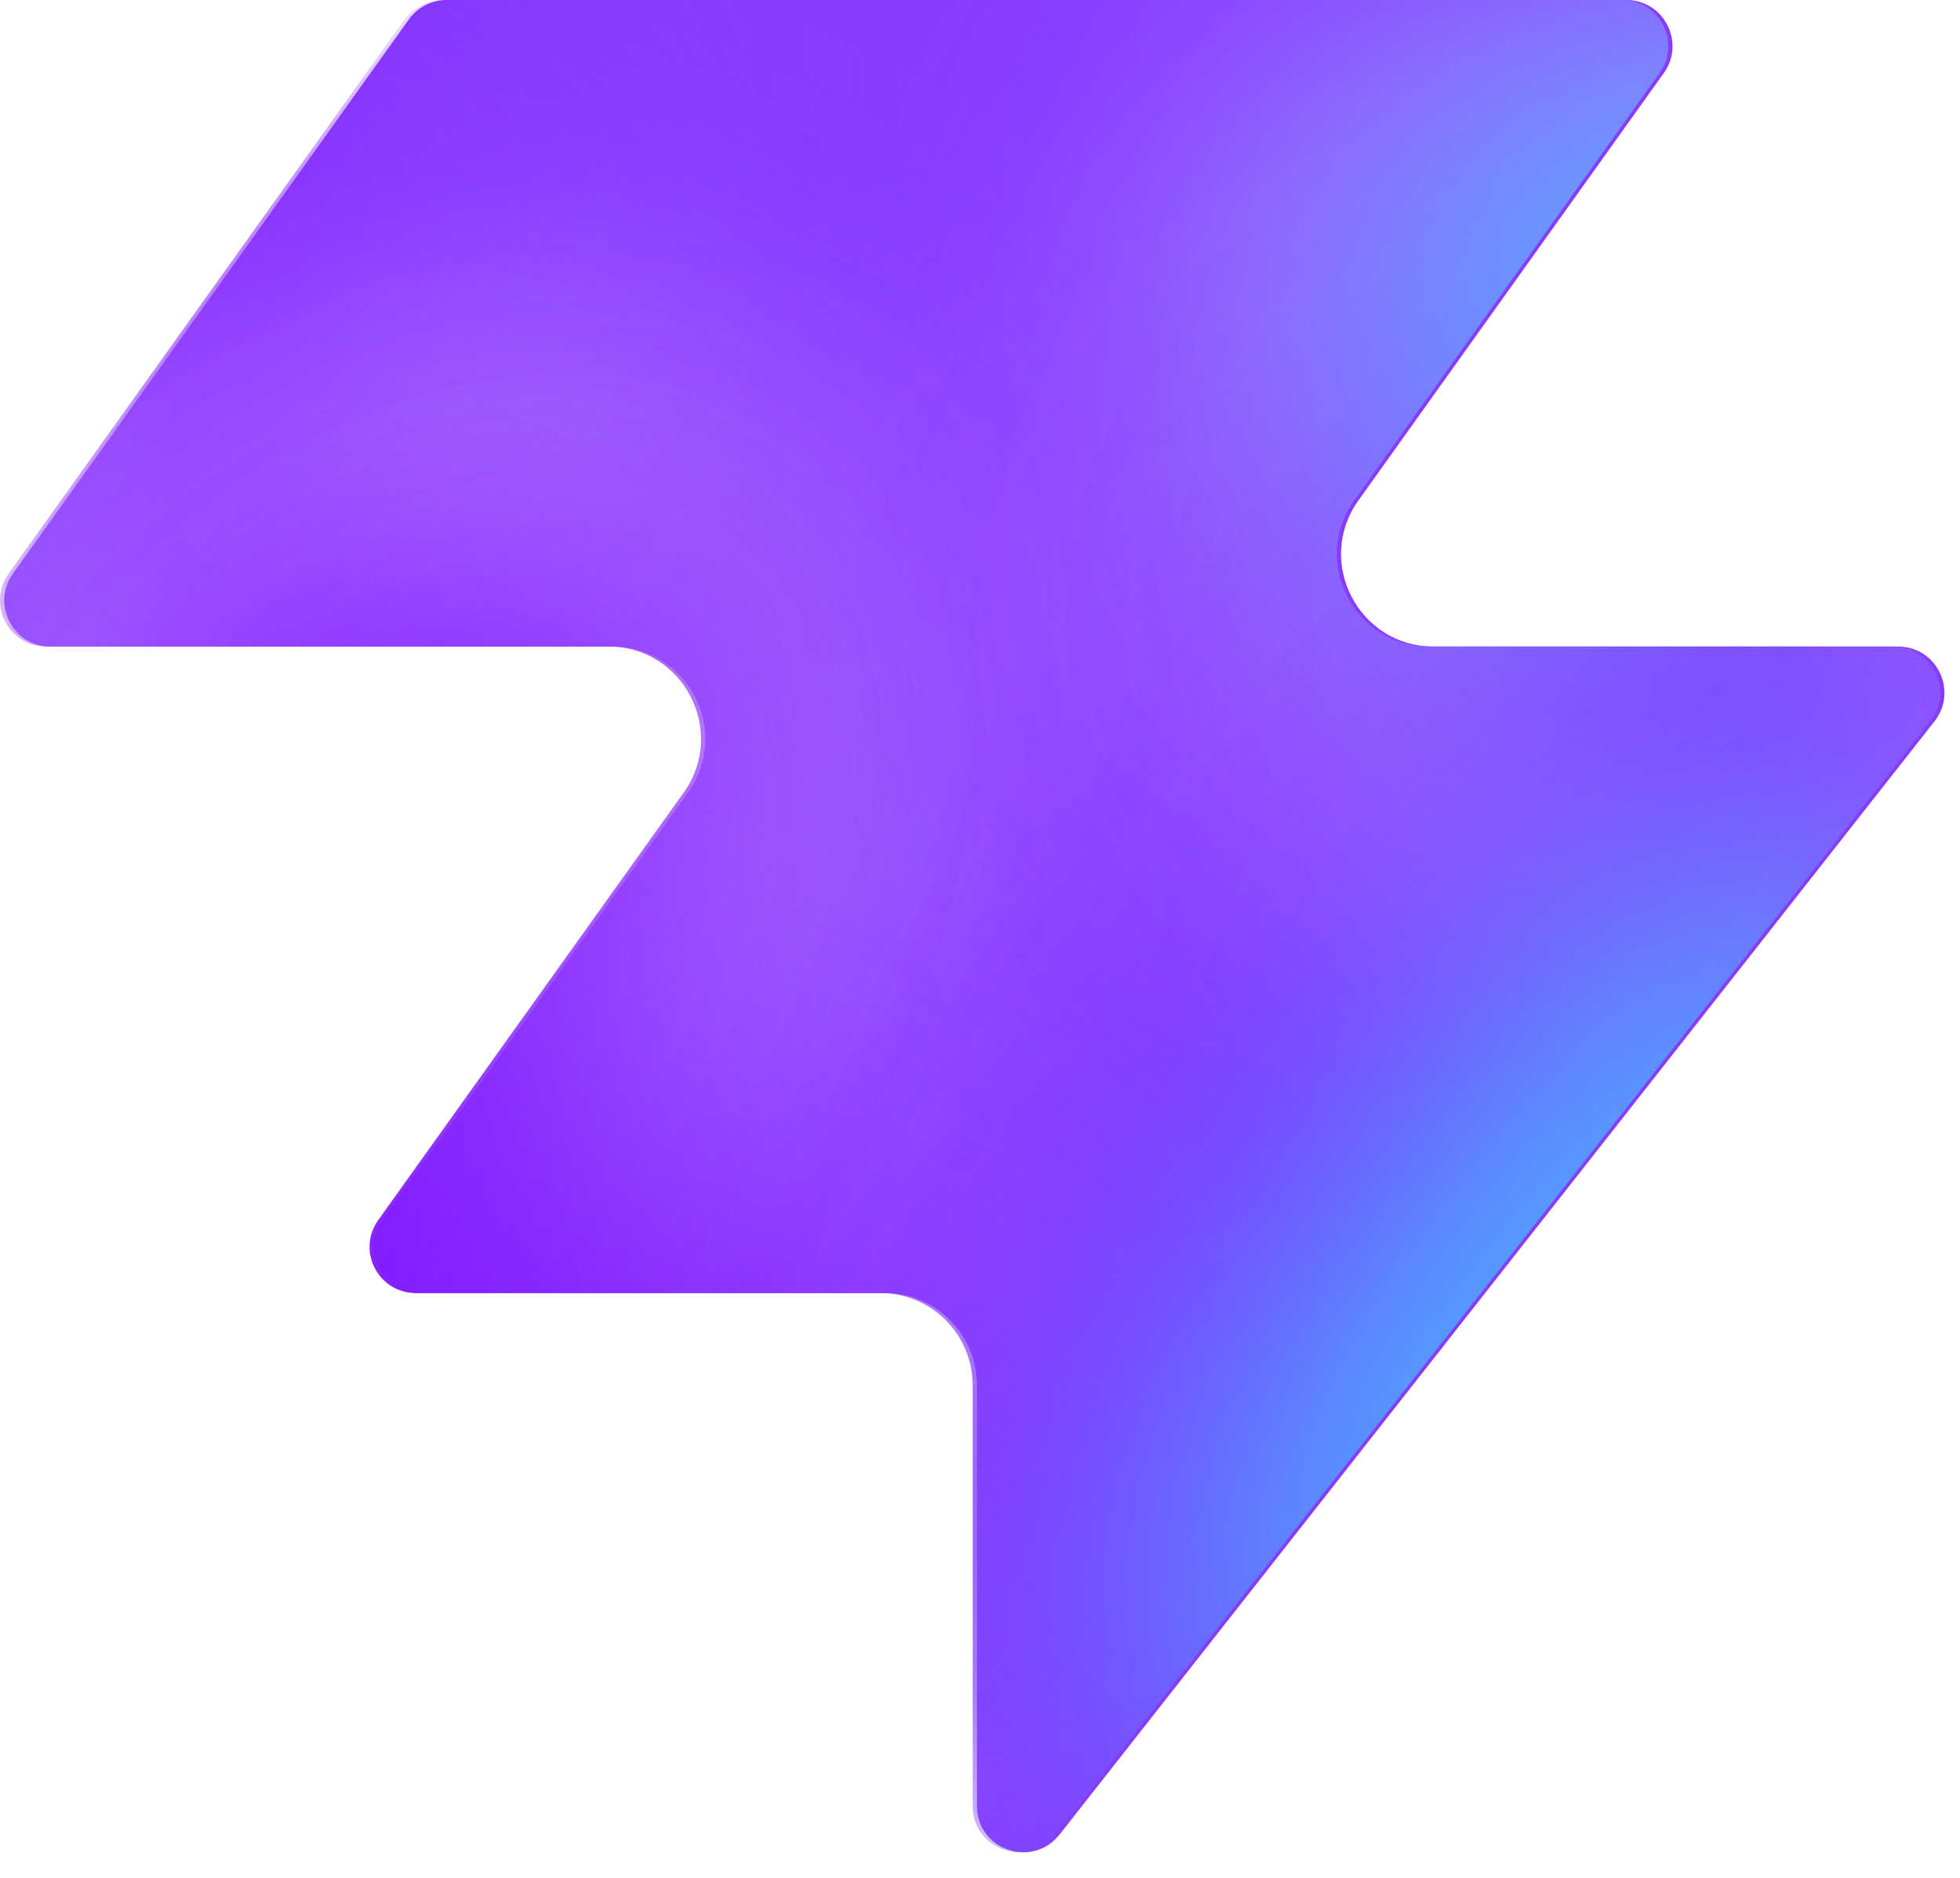
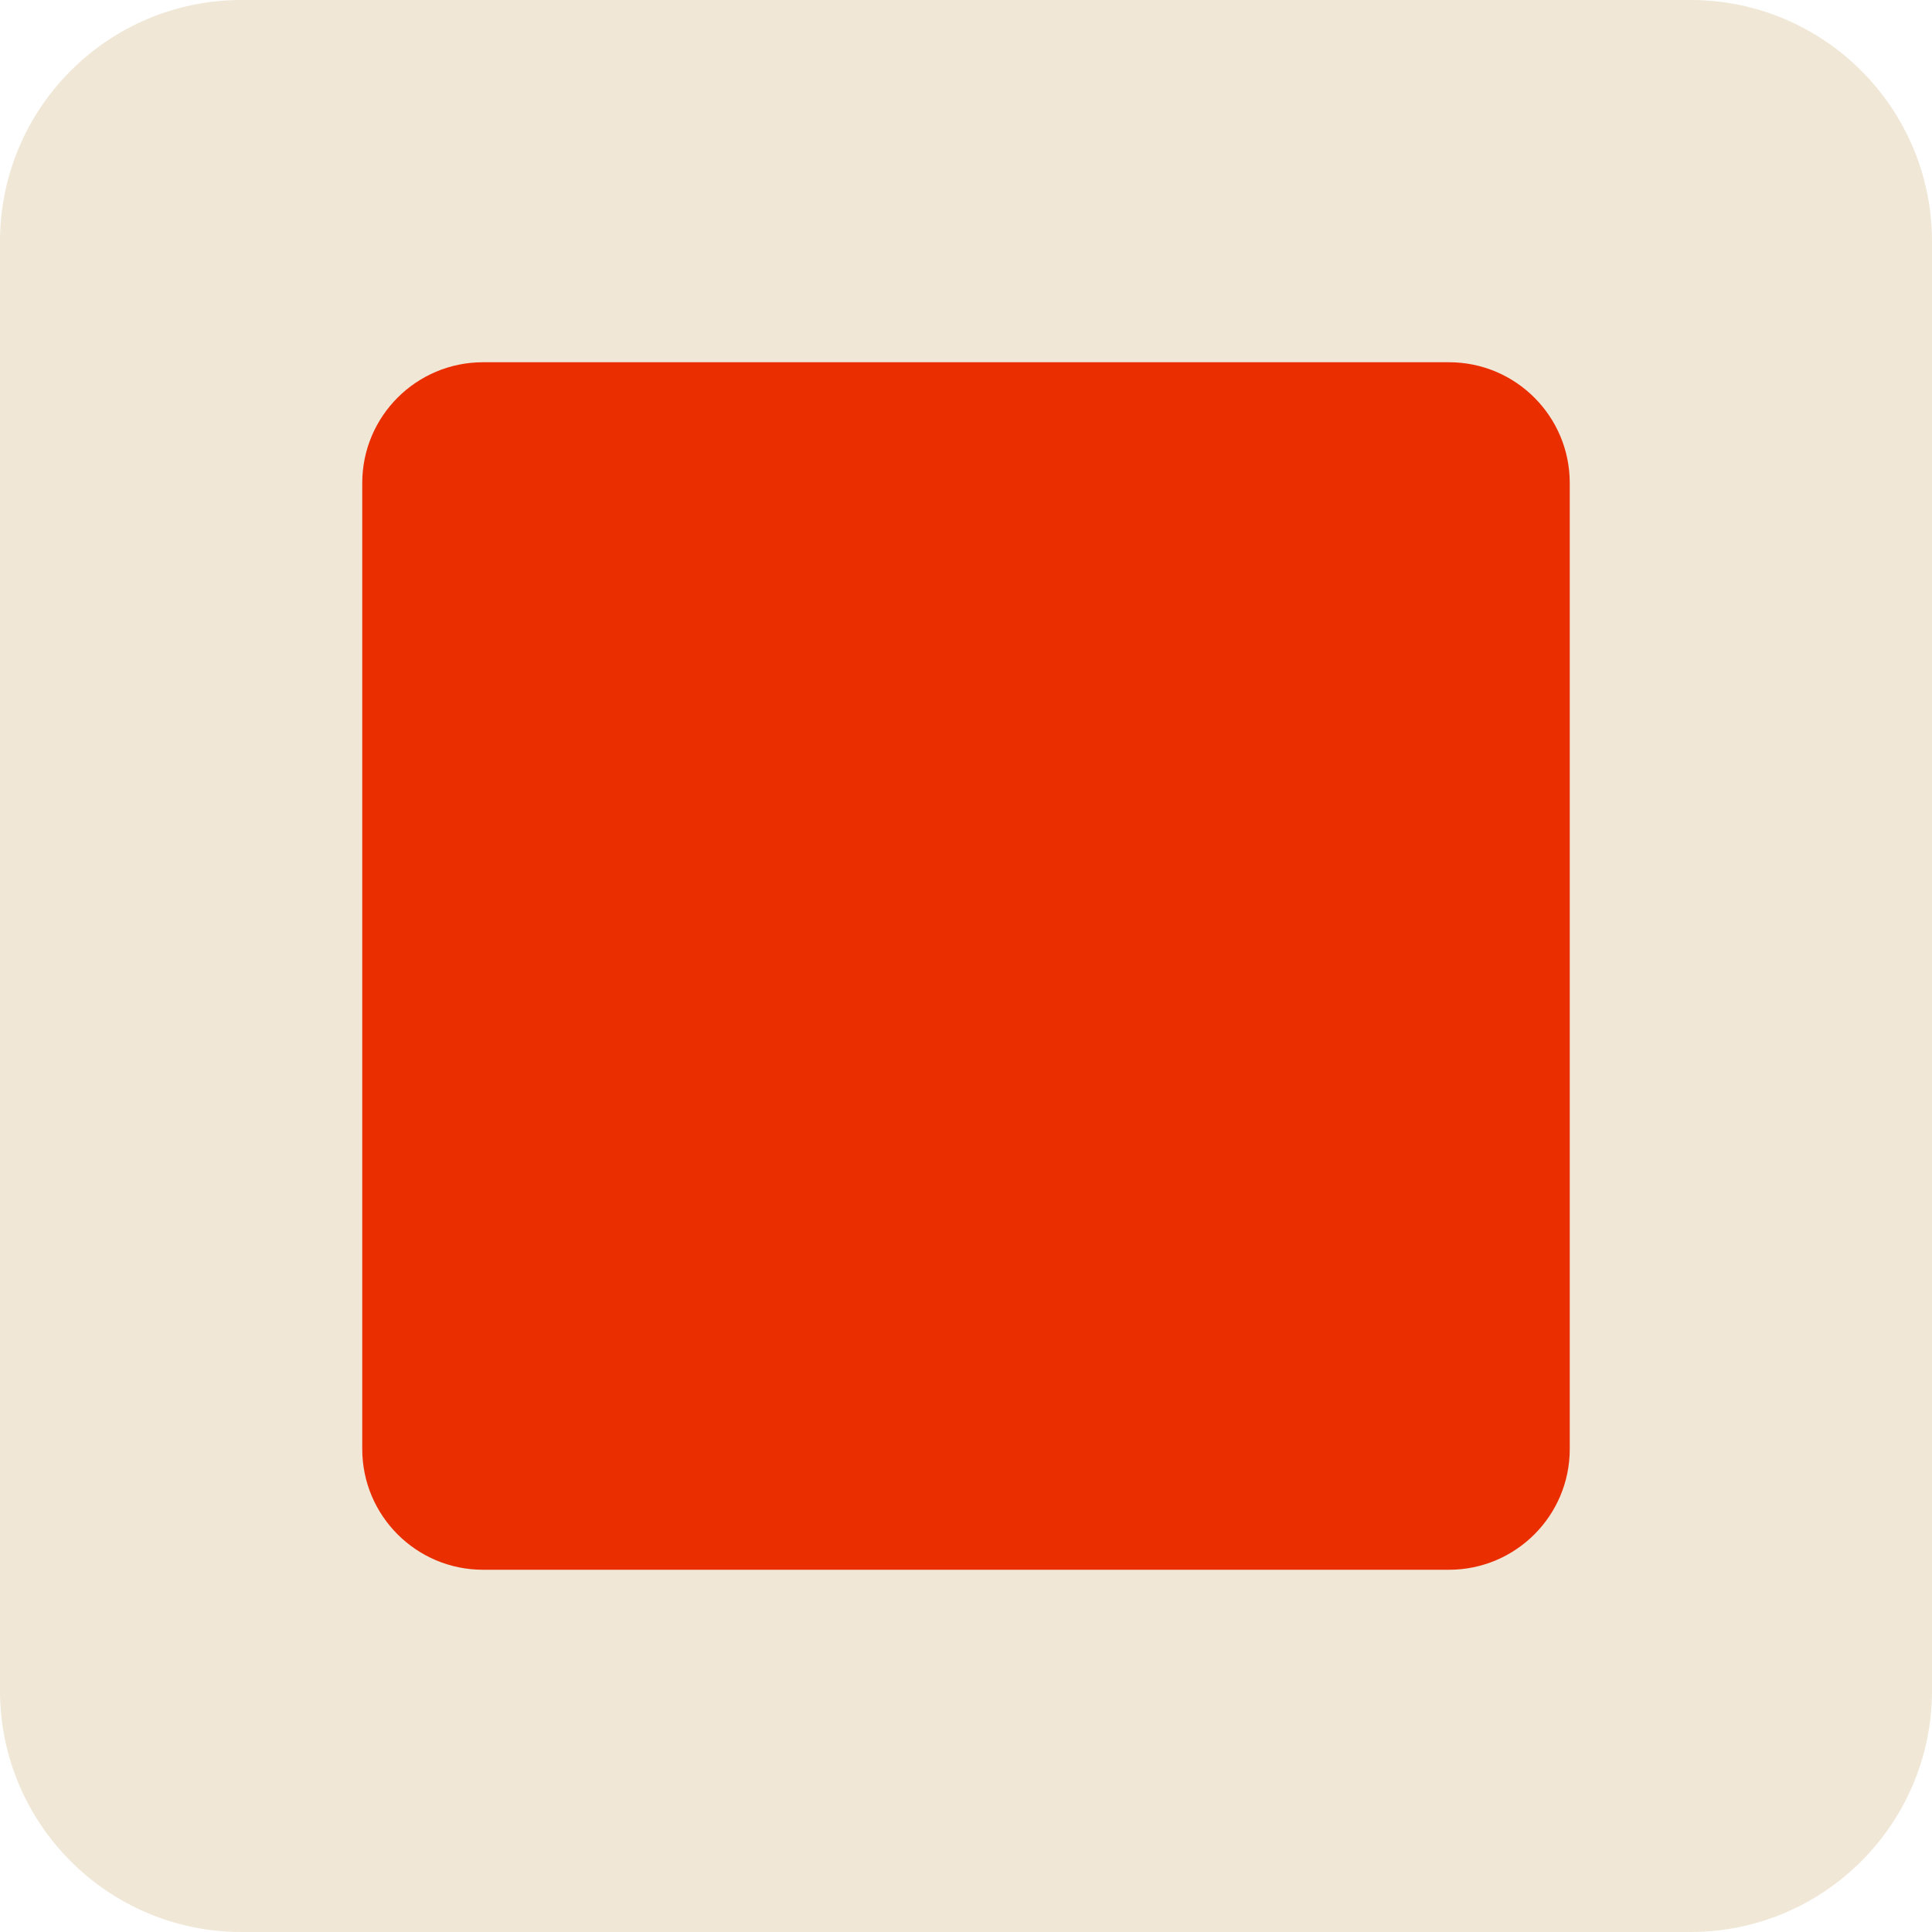
- <svg xmlns="http://www.w3.org/2000/svg" width="48" height="46" fill="none" viewBox="0 0 48 46">
-   <path fill="#863bff" d="M25.946 44.938c-.664.845-2.021.375-2.021-.698V33.937a2.26 2.26 0 0 0-2.262-2.262H10.287c-.92 0-1.456-1.04-.92-1.788l7.48-10.471c1.07-1.497 0-3.578-1.842-3.578H1.237c-.92 0-1.456-1.04-.92-1.788L10.013.474c.214-.297.556-.474.92-.474h28.894c.92 0 1.456 1.04.92 1.788l-7.48 10.471c-1.07 1.498 0 3.579 1.842 3.579h11.377c.943 0 1.473 1.088.89 1.83L25.947 44.94z" style="fill:#863bff;fill:color(display-p3 .525 .23 1);fill-opacity:1" />
-   <mask id="a" width="48" height="46" x="0" y="0" maskUnits="userSpaceOnUse" style="mask-type:alpha">
-     <path fill="#000" d="M25.842 44.938c-.664.844-2.021.375-2.021-.698V33.937a2.26 2.26 0 0 0-2.262-2.262H10.183c-.92 0-1.456-1.04-.92-1.788l7.48-10.471c1.07-1.498 0-3.579-1.842-3.579H1.133c-.92 0-1.456-1.04-.92-1.787L9.91.473c.214-.297.556-.474.92-.474h28.894c.92 0 1.456 1.04.92 1.788l-7.48 10.471c-1.07 1.498 0 3.578 1.842 3.578h11.377c.943 0 1.473 1.088.89 1.832L25.843 44.94z" style="fill:#000;fill-opacity:1" />
-   </mask>
-   <g mask="url(#a)">
-     <g filter="url(#b)">
-       <ellipse cx="5.508" cy="14.704" fill="#ede6ff" rx="5.508" ry="14.704" style="fill:#ede6ff;fill:color(display-p3 .927 .903 1);fill-opacity:1" transform="matrix(.00324 1 1 -.00324 -4.47 31.516)" />
-     </g>
-     <g filter="url(#c)">
-       <ellipse cx="10.399" cy="29.851" fill="#ede6ff" rx="10.399" ry="29.851" style="fill:#ede6ff;fill:color(display-p3 .927 .903 1);fill-opacity:1" transform="matrix(.00324 1 1 -.00324 -39.328 7.883)" />
-     </g>
-     <g filter="url(#d)">
-       <ellipse cx="5.508" cy="30.487" fill="#7e14ff" rx="5.508" ry="30.487" style="fill:#7e14ff;fill:color(display-p3 .492 .077 1);fill-opacity:1" transform="rotate(89.814 -25.913 -14.639)scale(1 -1)" />
-     </g>
-     <g filter="url(#e)">
-       <ellipse cx="5.508" cy="30.599" fill="#7e14ff" rx="5.508" ry="30.599" style="fill:#7e14ff;fill:color(display-p3 .492 .077 1);fill-opacity:1" transform="rotate(89.814 -32.644 -3.334)scale(1 -1)" />
-     </g>
-     <g filter="url(#f)">
-       <ellipse cx="5.508" cy="30.599" fill="#7e14ff" rx="5.508" ry="30.599" style="fill:#7e14ff;fill:color(display-p3 .492 .077 1);fill-opacity:1" transform="matrix(.00324 1 1 -.00324 -34.34 30.47)" />
-     </g>
-     <g filter="url(#g)">
-       <ellipse cx="14.072" cy="22.078" fill="#ede6ff" rx="14.072" ry="22.078" style="fill:#ede6ff;fill:color(display-p3 .927 .903 1);fill-opacity:1" transform="rotate(93.35 24.506 48.493)scale(-1 1)" />
-     </g>
-     <g filter="url(#h)">
-       <ellipse cx="3.47" cy="21.501" fill="#7e14ff" rx="3.47" ry="21.501" style="fill:#7e14ff;fill:color(display-p3 .492 .077 1);fill-opacity:1" transform="rotate(89.009 28.708 47.59)scale(-1 1)" />
-     </g>
-     <g filter="url(#i)">
-       <ellipse cx="3.47" cy="21.501" fill="#7e14ff" rx="3.47" ry="21.501" style="fill:#7e14ff;fill:color(display-p3 .492 .077 1);fill-opacity:1" transform="rotate(89.009 28.708 47.59)scale(-1 1)" />
-     </g>
-     <g filter="url(#j)">
-       <ellipse cx=".387" cy="8.972" fill="#7e14ff" rx="4.407" ry="29.108" style="fill:#7e14ff;fill:color(display-p3 .492 .077 1);fill-opacity:1" transform="rotate(39.51 .387 8.972)" />
-     </g>
-     <g filter="url(#k)">
-       <ellipse cx="47.523" cy="-6.092" fill="#7e14ff" rx="4.407" ry="29.108" style="fill:#7e14ff;fill:color(display-p3 .492 .077 1);fill-opacity:1" transform="rotate(37.892 47.523 -6.092)" />
-     </g>
-     <g filter="url(#l)">
-       <ellipse cx="41.412" cy="6.333" fill="#47bfff" rx="5.971" ry="9.665" style="fill:#47bfff;fill:color(display-p3 .28 .748 1);fill-opacity:1" transform="rotate(37.892 41.412 6.333)" />
-     </g>
-     <g filter="url(#m)">
-       <ellipse cx="-1.879" cy="38.332" fill="#7e14ff" rx="4.407" ry="29.108" style="fill:#7e14ff;fill:color(display-p3 .492 .077 1);fill-opacity:1" transform="rotate(37.892 -1.88 38.332)" />
-     </g>
-     <g filter="url(#n)">
-       <ellipse cx="-1.879" cy="38.332" fill="#7e14ff" rx="4.407" ry="29.108" style="fill:#7e14ff;fill:color(display-p3 .492 .077 1);fill-opacity:1" transform="rotate(37.892 -1.88 38.332)" />
-     </g>
-     <g filter="url(#o)">
-       <ellipse cx="35.651" cy="29.907" fill="#7e14ff" rx="4.407" ry="29.108" style="fill:#7e14ff;fill:color(display-p3 .492 .077 1);fill-opacity:1" transform="rotate(37.892 35.651 29.907)" />
-     </g>
-     <g filter="url(#p)">
-       <ellipse cx="38.418" cy="32.4" fill="#47bfff" rx="5.971" ry="15.297" style="fill:#47bfff;fill:color(display-p3 .28 .748 1);fill-opacity:1" transform="rotate(37.892 38.418 32.4)" />
-     </g>
-   </g>
-   <defs>
-     <filter id="b" width="60.045" height="41.654" x="-19.77" y="16.149" color-interpolation-filters="sRGB" filterUnits="userSpaceOnUse">
-       <feFlood flood-opacity="0" result="BackgroundImageFix" />
-       <feBlend in="SourceGraphic" in2="BackgroundImageFix" result="shape" />
-       <feGaussianBlur result="effect1_foregroundBlur_2002_17158" stdDeviation="7.659" />
-     </filter>
-     <filter id="c" width="90.34" height="51.437" x="-54.613" y="-7.533" color-interpolation-filters="sRGB" filterUnits="userSpaceOnUse">
-       <feFlood flood-opacity="0" result="BackgroundImageFix" />
-       <feBlend in="SourceGraphic" in2="BackgroundImageFix" result="shape" />
-       <feGaussianBlur result="effect1_foregroundBlur_2002_17158" stdDeviation="7.659" />
-     </filter>
-     <filter id="d" width="79.355" height="29.4" x="-49.64" y="2.03" color-interpolation-filters="sRGB" filterUnits="userSpaceOnUse">
-       <feFlood flood-opacity="0" result="BackgroundImageFix" />
-       <feBlend in="SourceGraphic" in2="BackgroundImageFix" result="shape" />
-       <feGaussianBlur result="effect1_foregroundBlur_2002_17158" stdDeviation="4.596" />
-     </filter>
-     <filter id="e" width="79.579" height="29.4" x="-45.045" y="20.029" color-interpolation-filters="sRGB" filterUnits="userSpaceOnUse">
-       <feFlood flood-opacity="0" result="BackgroundImageFix" />
-       <feBlend in="SourceGraphic" in2="BackgroundImageFix" result="shape" />
-       <feGaussianBlur result="effect1_foregroundBlur_2002_17158" stdDeviation="4.596" />
-     </filter>
-     <filter id="f" width="79.579" height="29.4" x="-43.513" y="21.178" color-interpolation-filters="sRGB" filterUnits="userSpaceOnUse">
-       <feFlood flood-opacity="0" result="BackgroundImageFix" />
-       <feBlend in="SourceGraphic" in2="BackgroundImageFix" result="shape" />
-       <feGaussianBlur result="effect1_foregroundBlur_2002_17158" stdDeviation="4.596" />
-     </filter>
-     <filter id="g" width="74.749" height="58.852" x="15.756" y="-17.901" color-interpolation-filters="sRGB" filterUnits="userSpaceOnUse">
-       <feFlood flood-opacity="0" result="BackgroundImageFix" />
-       <feBlend in="SourceGraphic" in2="BackgroundImageFix" result="shape" />
-       <feGaussianBlur result="effect1_foregroundBlur_2002_17158" stdDeviation="7.659" />
-     </filter>
-     <filter id="h" width="61.377" height="25.362" x="23.548" y="2.284" color-interpolation-filters="sRGB" filterUnits="userSpaceOnUse">
-       <feFlood flood-opacity="0" result="BackgroundImageFix" />
-       <feBlend in="SourceGraphic" in2="BackgroundImageFix" result="shape" />
-       <feGaussianBlur result="effect1_foregroundBlur_2002_17158" stdDeviation="4.596" />
-     </filter>
-     <filter id="i" width="61.377" height="25.362" x="23.548" y="2.284" color-interpolation-filters="sRGB" filterUnits="userSpaceOnUse">
-       <feFlood flood-opacity="0" result="BackgroundImageFix" />
-       <feBlend in="SourceGraphic" in2="BackgroundImageFix" result="shape" />
-       <feGaussianBlur result="effect1_foregroundBlur_2002_17158" stdDeviation="4.596" />
-     </filter>
-     <filter id="j" width="56.045" height="63.649" x="-27.636" y="-22.853" color-interpolation-filters="sRGB" filterUnits="userSpaceOnUse">
-       <feFlood flood-opacity="0" result="BackgroundImageFix" />
-       <feBlend in="SourceGraphic" in2="BackgroundImageFix" result="shape" />
-       <feGaussianBlur result="effect1_foregroundBlur_2002_17158" stdDeviation="4.596" />
-     </filter>
-     <filter id="k" width="54.814" height="64.646" x="20.116" y="-38.415" color-interpolation-filters="sRGB" filterUnits="userSpaceOnUse">
-       <feFlood flood-opacity="0" result="BackgroundImageFix" />
-       <feBlend in="SourceGraphic" in2="BackgroundImageFix" result="shape" />
-       <feGaussianBlur result="effect1_foregroundBlur_2002_17158" stdDeviation="4.596" />
-     </filter>
-     <filter id="l" width="33.541" height="35.313" x="24.641" y="-11.323" color-interpolation-filters="sRGB" filterUnits="userSpaceOnUse">
-       <feFlood flood-opacity="0" result="BackgroundImageFix" />
-       <feBlend in="SourceGraphic" in2="BackgroundImageFix" result="shape" />
-       <feGaussianBlur result="effect1_foregroundBlur_2002_17158" stdDeviation="4.596" />
-     </filter>
-     <filter id="m" width="54.814" height="64.646" x="-29.286" y="6.009" color-interpolation-filters="sRGB" filterUnits="userSpaceOnUse">
-       <feFlood flood-opacity="0" result="BackgroundImageFix" />
-       <feBlend in="SourceGraphic" in2="BackgroundImageFix" result="shape" />
-       <feGaussianBlur result="effect1_foregroundBlur_2002_17158" stdDeviation="4.596" />
-     </filter>
-     <filter id="n" width="54.814" height="64.646" x="-29.286" y="6.009" color-interpolation-filters="sRGB" filterUnits="userSpaceOnUse">
-       <feFlood flood-opacity="0" result="BackgroundImageFix" />
-       <feBlend in="SourceGraphic" in2="BackgroundImageFix" result="shape" />
-       <feGaussianBlur result="effect1_foregroundBlur_2002_17158" stdDeviation="4.596" />
-     </filter>
-     <filter id="o" width="54.814" height="64.646" x="8.244" y="-2.416" color-interpolation-filters="sRGB" filterUnits="userSpaceOnUse">
-       <feFlood flood-opacity="0" result="BackgroundImageFix" />
-       <feBlend in="SourceGraphic" in2="BackgroundImageFix" result="shape" />
-       <feGaussianBlur result="effect1_foregroundBlur_2002_17158" stdDeviation="4.596" />
-     </filter>
-     <filter id="p" width="39.409" height="43.623" x="18.713" y="10.588" color-interpolation-filters="sRGB" filterUnits="userSpaceOnUse">
-       <feFlood flood-opacity="0" result="BackgroundImageFix" />
-       <feBlend in="SourceGraphic" in2="BackgroundImageFix" result="shape" />
-       <feGaussianBlur result="effect1_foregroundBlur_2002_17158" stdDeviation="4.596" />
-     </filter>
-   </defs>
+ <svg xmlns="http://www.w3.org/2000/svg" viewBox="0 0 32 32">
+   <rect width="32" height="32" rx="4" fill="#F0E7D6" />
+   <rect x="6" y="6" width="20" height="20" rx="2" fill="#EA2E00" />
</svg>
